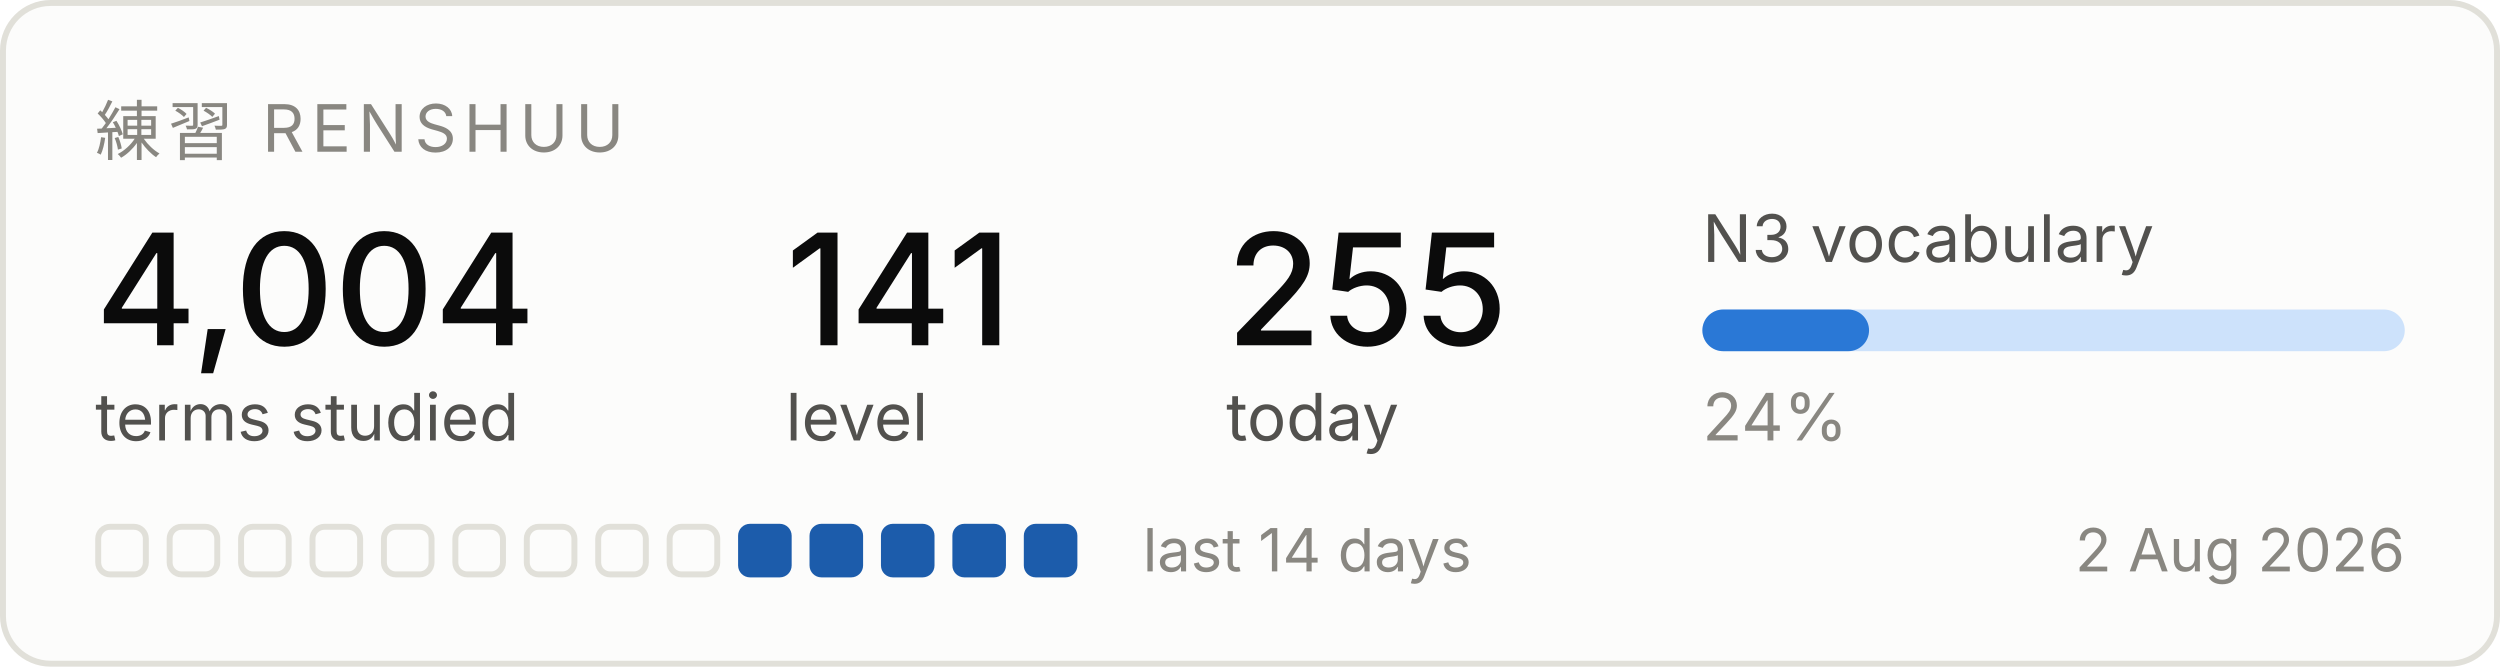
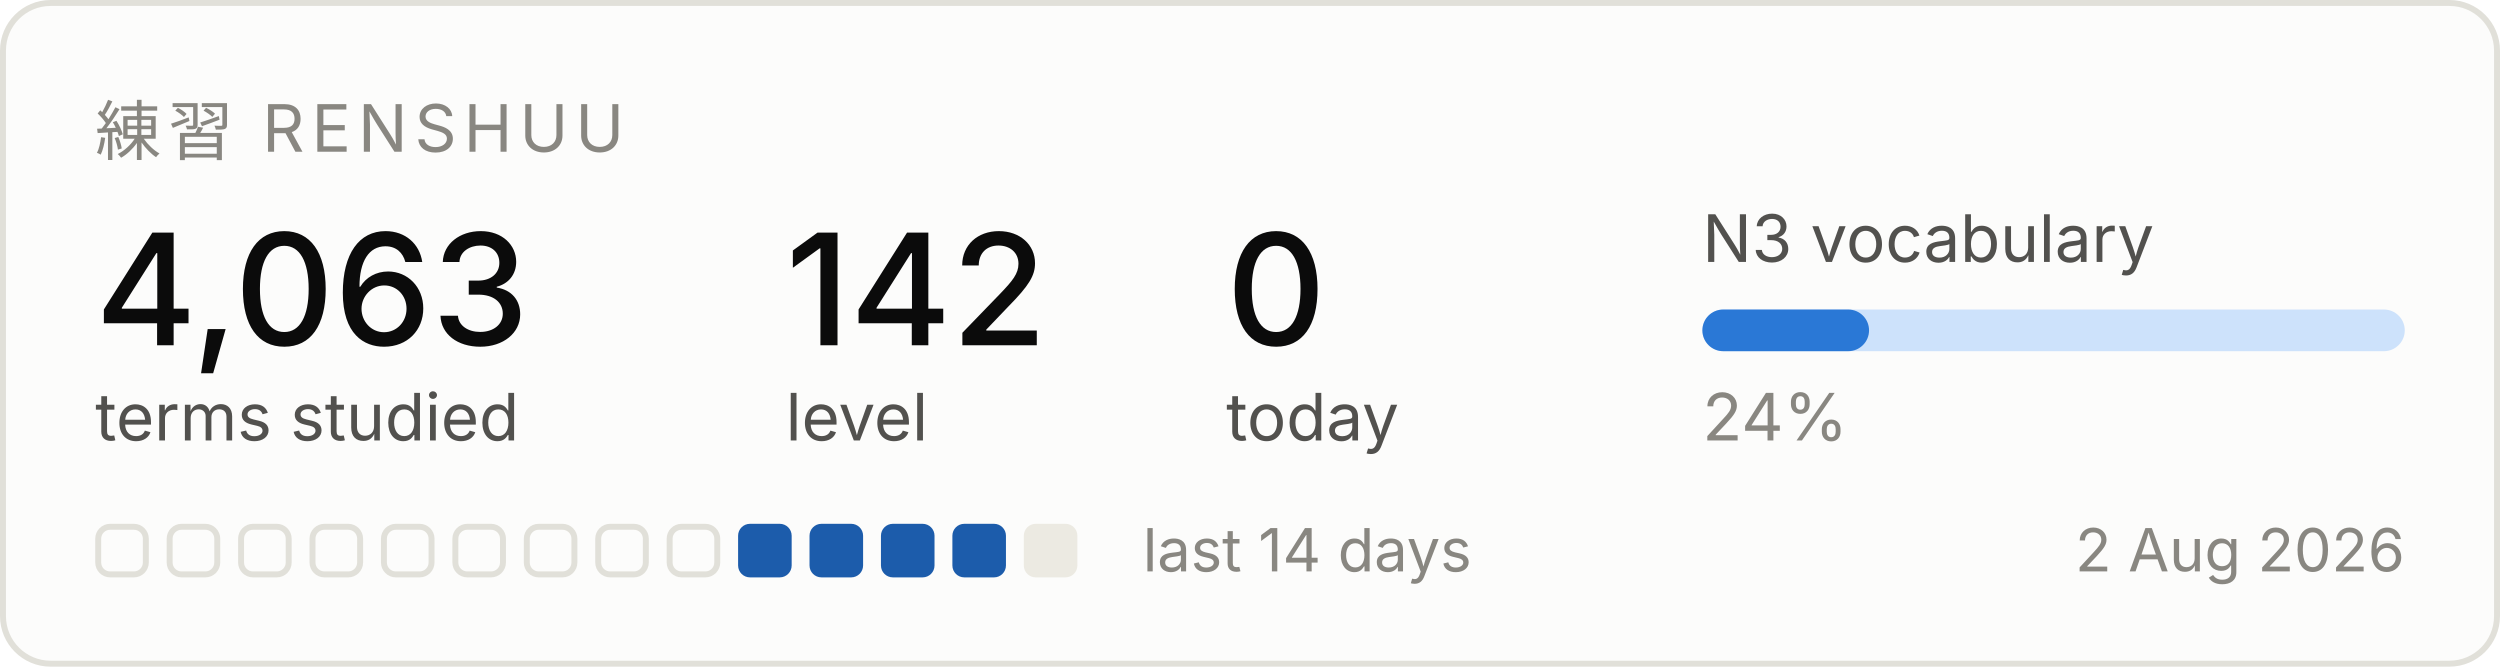
<svg xmlns="http://www.w3.org/2000/svg" width="420" height="112" viewBox="0 0 420 112" role="img" aria-label="Renshuu study progress">
  <rect x="0.5" y="0.5" width="419" height="111" rx="8" fill="#fcfcfb" stroke="#e1e0d9" />
  <text x="16" y="26" font-family="system-ui, -apple-system, Segoe UI, sans-serif" font-size="11" fill="#898781" letter-spacing="1.2">練習  RENSHUU</text>
-   <text x="16" y="58" font-family="system-ui, -apple-system, Segoe UI, sans-serif" font-size="26" fill="#0b0b0b" font-weight="500">4,004</text>
+   <text x="16" y="58" font-family="system-ui, -apple-system, Segoe UI, sans-serif" font-size="26" fill="#0b0b0b" font-weight="500">4,063</text>
  <text x="16" y="74" font-family="system-ui, -apple-system, Segoe UI, sans-serif" font-size="11" fill="#52514e">terms studied</text>
-   <text x="132" y="58" font-family="system-ui, -apple-system, Segoe UI, sans-serif" font-size="26" fill="#0b0b0b" font-weight="500">141</text>
+   <text x="132" y="58" font-family="system-ui, -apple-system, Segoe UI, sans-serif" font-size="26" fill="#0b0b0b" font-weight="500">142</text>
  <text x="132" y="74" font-family="system-ui, -apple-system, Segoe UI, sans-serif" font-size="11" fill="#52514e">level</text>
-   <text x="206" y="58" font-family="system-ui, -apple-system, Segoe UI, sans-serif" font-size="26" fill="#0b0b0b" font-weight="500">255</text>
+   <text x="206" y="58" font-family="system-ui, -apple-system, Segoe UI, sans-serif" font-size="26" fill="#0b0b0b" font-weight="500">0</text>
  <text x="206" y="74" font-family="system-ui, -apple-system, Segoe UI, sans-serif" font-size="11" fill="#52514e">today</text>
  <text x="286" y="44" font-family="system-ui, -apple-system, Segoe UI, sans-serif" font-size="11" fill="#52514e">N3 vocabulary</text>
  <rect x="286" y="52" width="118" height="7" rx="3.5" fill="#cde2fb" />
  <rect x="286" y="52" width="28" height="7" rx="3.5" fill="#2a78d6" />
  <text x="286" y="74" font-family="system-ui, -apple-system, Segoe UI, sans-serif" font-size="11" fill="#898781">24%</text>
  <rect x="16.5" y="88.5" width="8" height="8" rx="2" fill="none" stroke="#e1e0d9" />
  <rect x="28.5" y="88.5" width="8" height="8" rx="2" fill="none" stroke="#e1e0d9" />
  <rect x="40.5" y="88.5" width="8" height="8" rx="2" fill="none" stroke="#e1e0d9" />
  <rect x="52.5" y="88.5" width="8" height="8" rx="2" fill="none" stroke="#e1e0d9" />
  <rect x="64.5" y="88.5" width="8" height="8" rx="2" fill="none" stroke="#e1e0d9" />
  <rect x="76.5" y="88.5" width="8" height="8" rx="2" fill="none" stroke="#e1e0d9" />
  <rect x="88.5" y="88.5" width="8" height="8" rx="2" fill="none" stroke="#e1e0d9" />
  <rect x="100.5" y="88.5" width="8" height="8" rx="2" fill="none" stroke="#e1e0d9" />
  <rect x="112.5" y="88.5" width="8" height="8" rx="2" fill="none" stroke="#e1e0d9" />
  <rect x="124" y="88" width="9" height="9" rx="2" fill="#1c5cab" />
  <rect x="136" y="88" width="9" height="9" rx="2" fill="#1c5cab" />
  <rect x="148" y="88" width="9" height="9" rx="2" fill="#1c5cab" />
  <rect x="160" y="88" width="9" height="9" rx="2" fill="#1c5cab" />
-   <rect x="172" y="88" width="9" height="9" rx="2" fill="#1c5cab" />
+   <rect x="172" y="88" width="9" height="9" rx="2" fill="#eceae2" />
  <text x="192" y="96" font-family="system-ui, -apple-system, Segoe UI, sans-serif" font-size="10" fill="#898781">last 14 days</text>
  <text x="404" y="96" font-family="system-ui, -apple-system, Segoe UI, sans-serif" font-size="10" fill="#898781" text-anchor="end">2 Aug 2026</text>
</svg>
